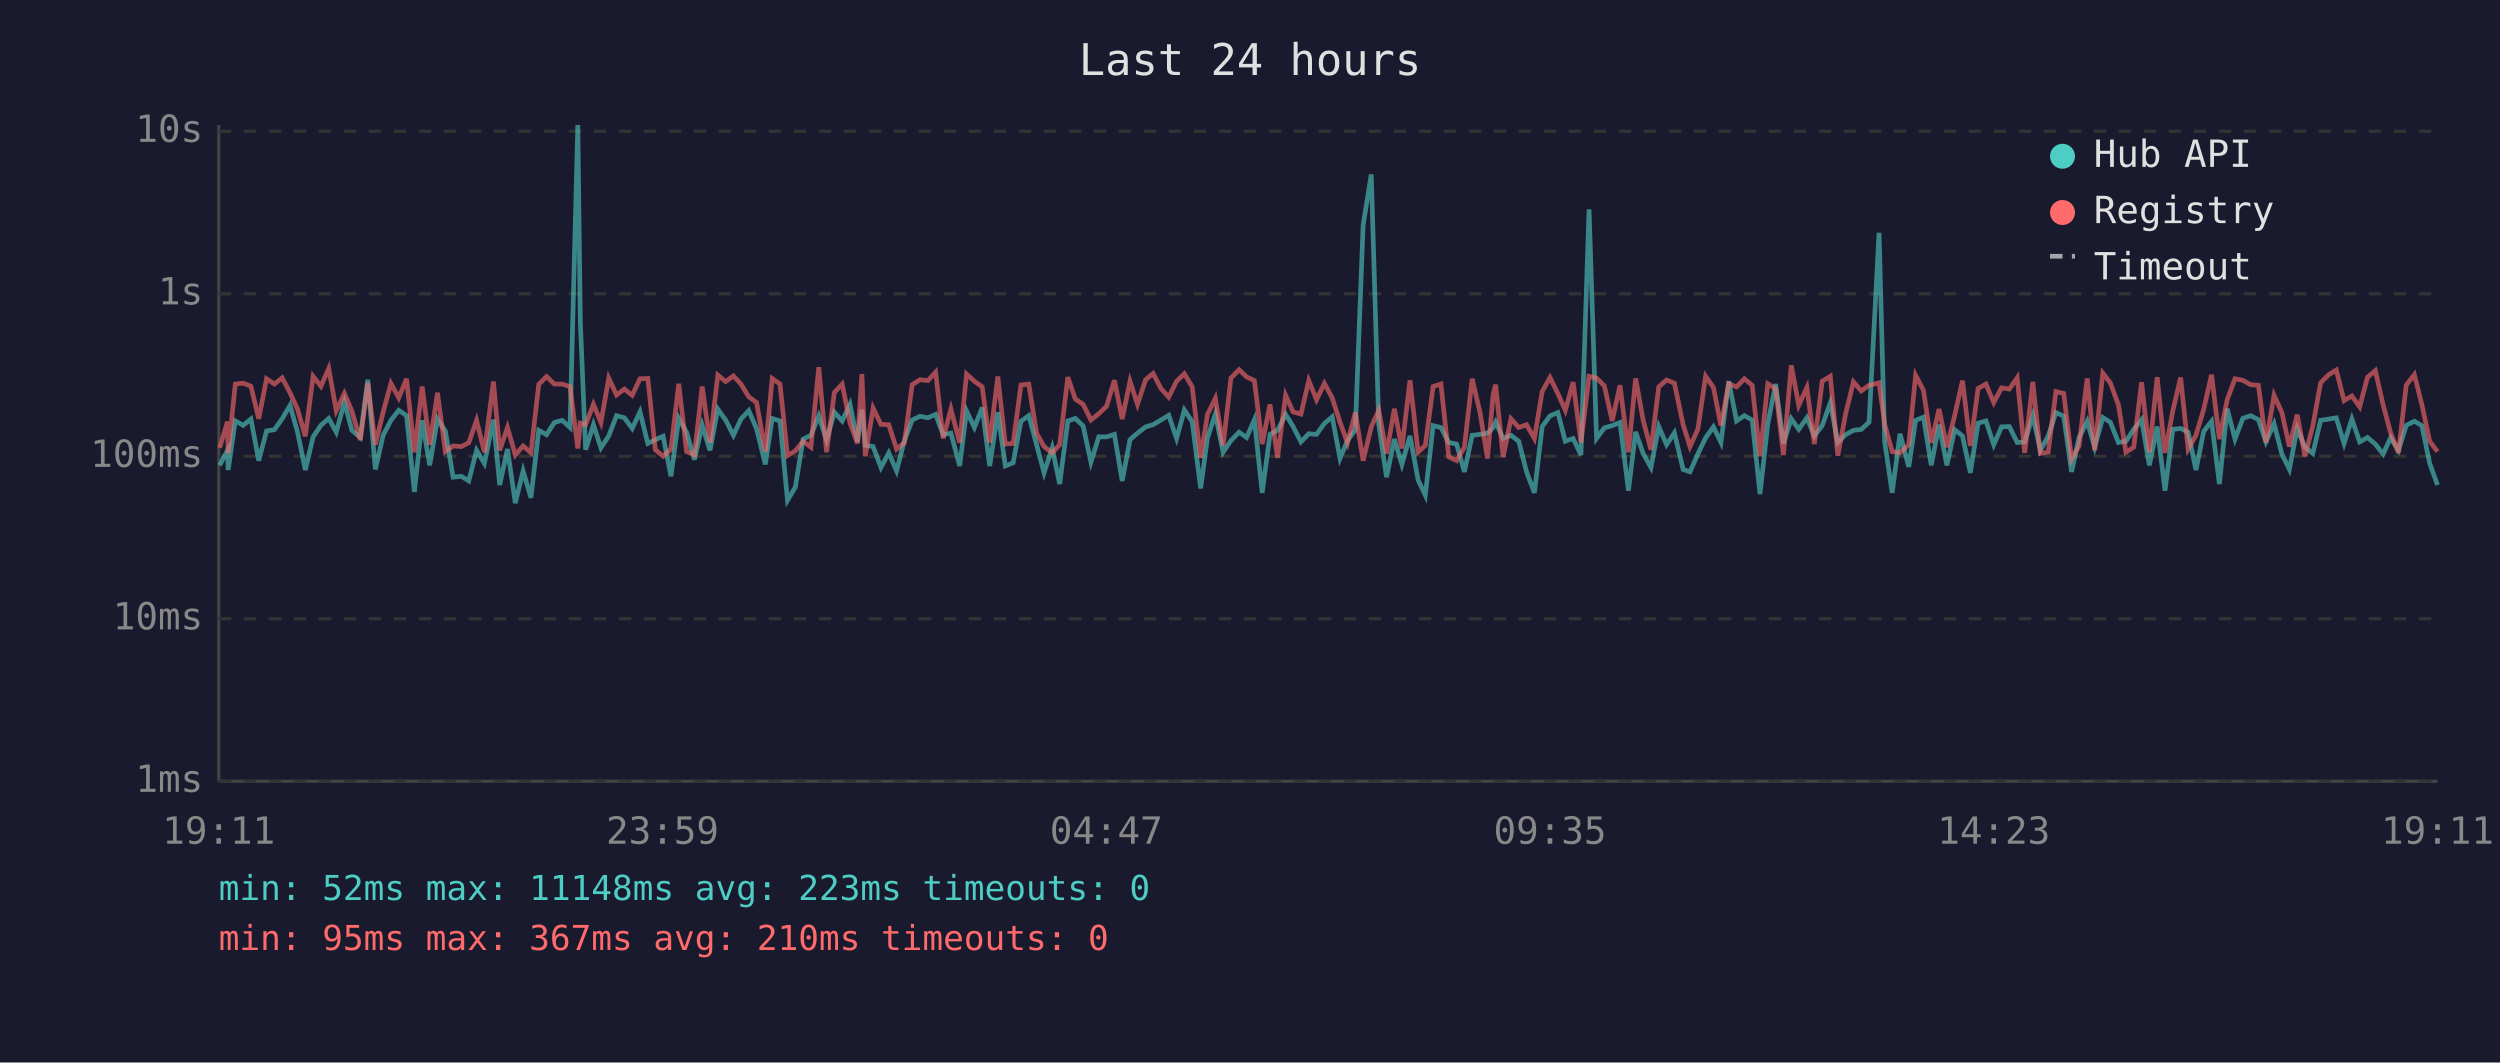
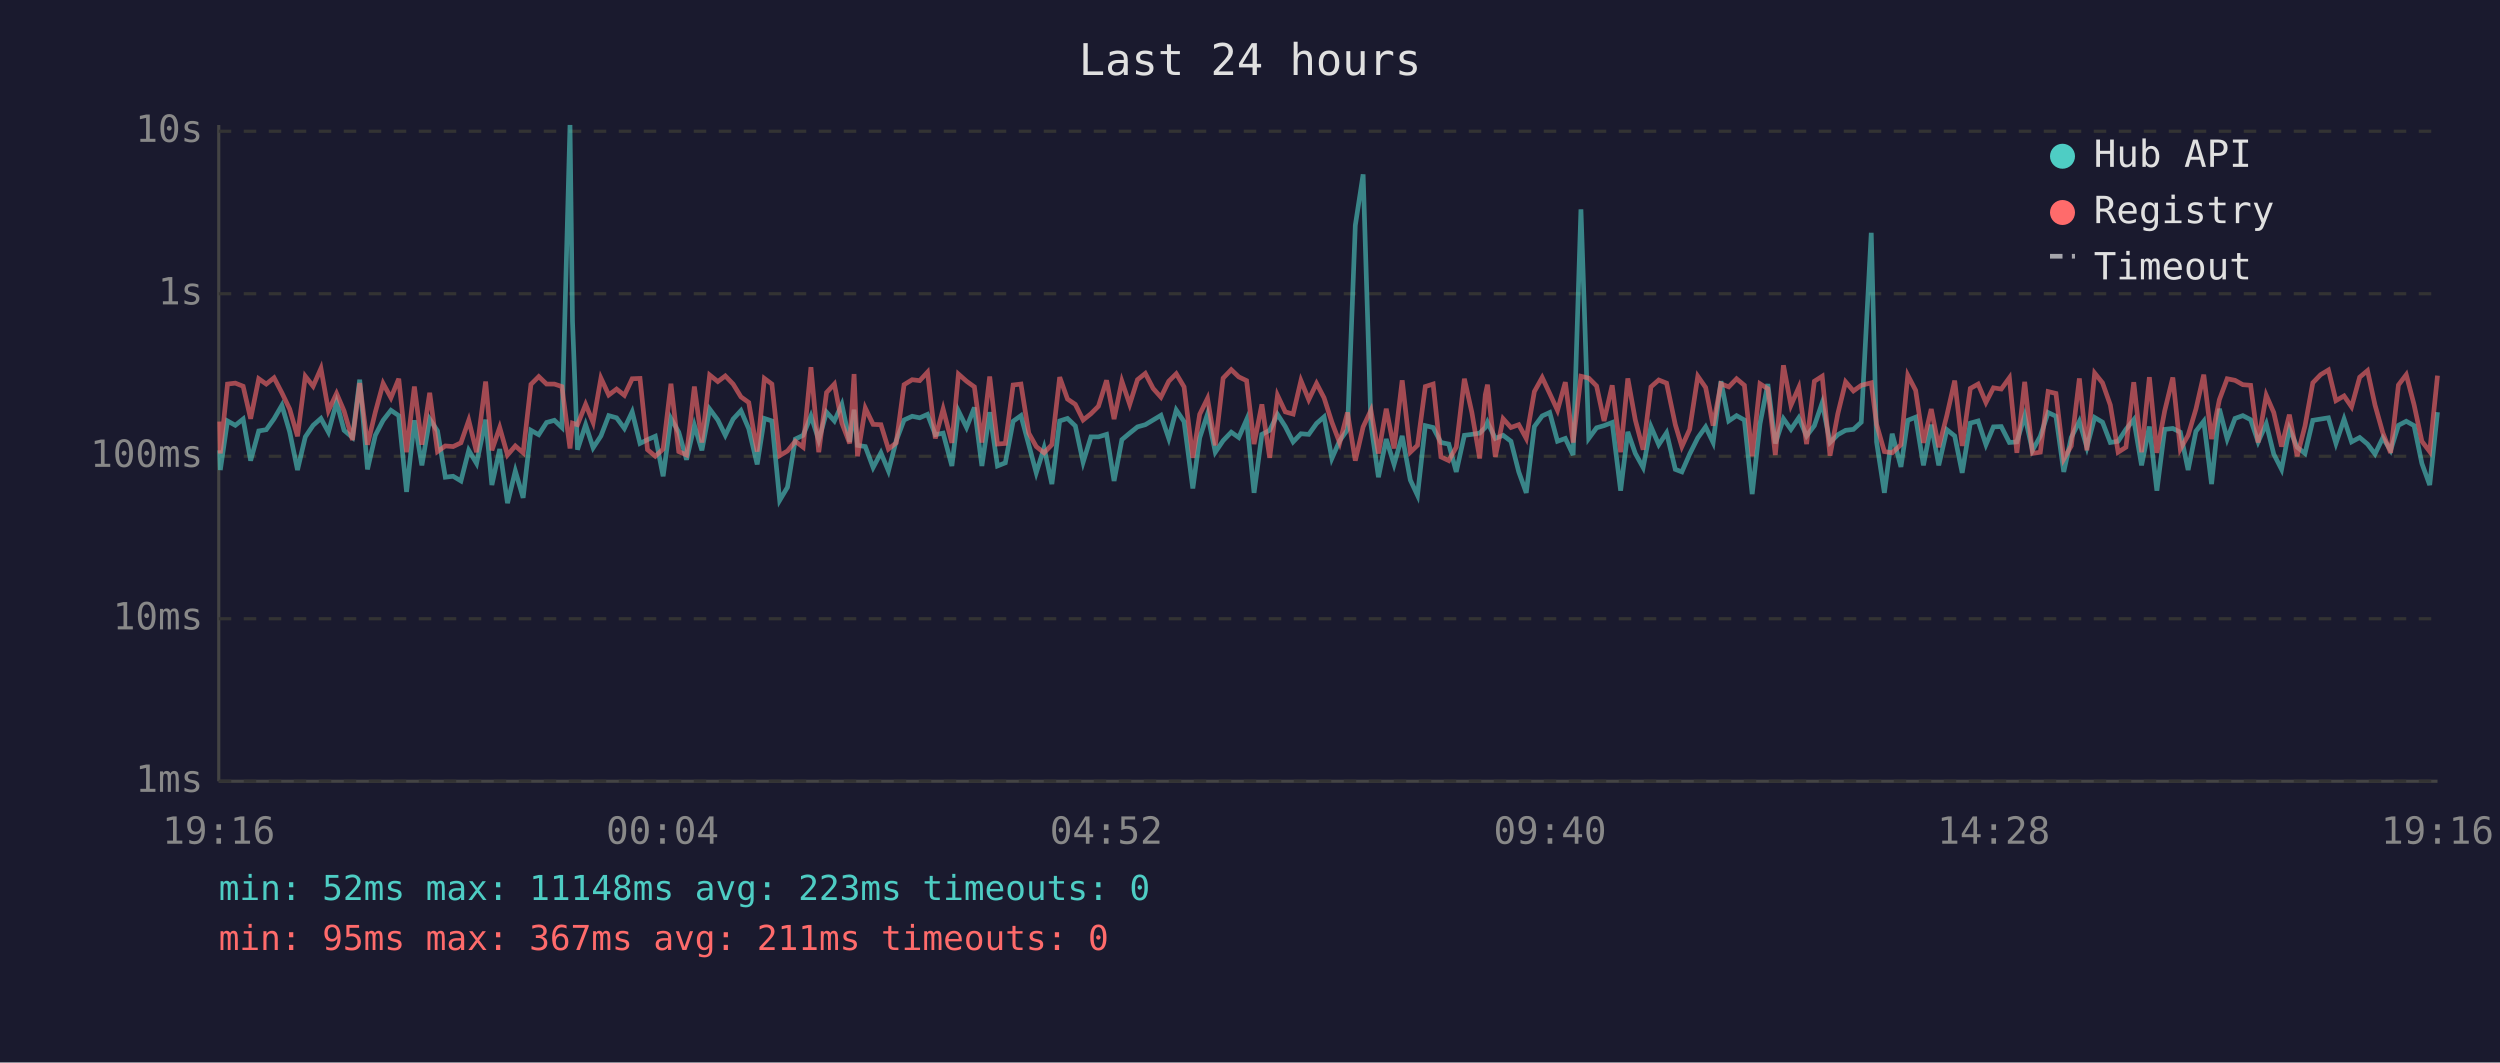
<svg xmlns="http://www.w3.org/2000/svg" viewBox="0 0 800 340" font-family="monospace" font-size="12">
  <rect width="800" height="340" fill="#1a1a2e" />
  <text x="400" y="24" fill="#e0e0e0" font-size="14" text-anchor="middle">Last 24 hours</text>
  <line x1="70" y1="40" x2="70" y2="250" stroke="#444" stroke-width="1" />
  <line x1="70" y1="250" x2="780" y2="250" stroke="#444" stroke-width="1" />
  <line x1="70" y1="250" x2="780" y2="250" stroke="#333" stroke-width="1" stroke-dasharray="4" />
  <text x="65" y="250" fill="#888" text-anchor="end" dominant-baseline="middle">1ms</text>
  <line x1="70" y1="198" x2="780" y2="198" stroke="#333" stroke-width="1" stroke-dasharray="4" />
  <text x="65" y="198" fill="#888" text-anchor="end" dominant-baseline="middle">10ms</text>
  <line x1="70" y1="146" x2="780" y2="146" stroke="#333" stroke-width="1" stroke-dasharray="4" />
  <text x="65" y="146" fill="#888" text-anchor="end" dominant-baseline="middle">100ms</text>
  <line x1="70" y1="94" x2="780" y2="94" stroke="#333" stroke-width="1" stroke-dasharray="4" />
  <text x="65" y="94" fill="#888" text-anchor="end" dominant-baseline="middle">1s</text>
  <line x1="70" y1="42" x2="780" y2="42" stroke="#333" stroke-width="1" stroke-dasharray="4" />
  <text x="65" y="42" fill="#888" text-anchor="end" dominant-baseline="middle">10s</text>
-   <text x="70" y="270" fill="#888" text-anchor="middle">19:11</text>
-   <text x="212" y="270" fill="#888" text-anchor="middle">23:59</text>
-   <text x="354" y="270" fill="#888" text-anchor="middle">04:47</text>
-   <text x="496" y="270" fill="#888" text-anchor="middle">09:35</text>
-   <text x="638" y="270" fill="#888" text-anchor="middle">14:23</text>
-   <text x="780" y="270" fill="#888" text-anchor="middle">19:11</text>
-   <polyline points="70.3,148.9 72.8,144.1 73.0,150.4 75.3,134.7 77.8,136.1 80.3,134.1 82.8,147.4 85.3,137.9 87.8,137.5 90.3,134.0 92.8,129.7 95.2,138.2 97.7,150.4 100.2,139.8 102.7,136.1 105.2,133.9 107.6,138.3 110.2,128.7 112.6,137.7 115.3,140.0 117.7,121.5 120.1,150.2 122.6,139.3 125.1,134.5 127.6,131.3 130.1,133.0 132.6,157.4 135.1,134.5 137.5,148.9 140.0,134.1 142.5,137.9 145.0,152.7 147.6,152.4 150.0,153.9 152.5,144.1 155.0,148.3 157.9,134.3 159.9,155.2 162.4,143.7 164.9,161.0 167.4,150.7 169.9,159.3 172.4,137.7 174.9,139.1 177.4,135.2 179.9,134.5 182.4,136.8 184.9,40.0 185.7,102.9 187.4,143.9 189.9,135.9 192.3,143.3 194.8,139.5 197.3,133.0 199.8,133.7 202.3,137.1 204.8,131.8 207.3,141.9 209.7,140.7 212.2,139.6 214.7,152.4 217.2,133.9 219.7,138.3 222.2,147.1 224.7,136.1 227.2,144.1 229.7,130.9 232.2,134.4 234.7,139.3 237.1,134.1 239.6,131.4 242.1,137.2 244.9,148.6 247.1,133.9 249.6,134.7 252.0,160.1 254.5,155.9 257.0,140.5 259.5,139.3 262.0,133.1 264.5,140.8 267.0,131.9 269.5,134.7 272.0,129.4 274.4,141.4 275.8,131.1 276.9,142.5 279.4,142.9 281.9,149.6 284.4,144.9 286.9,150.7 289.4,141.0 291.9,134.4 294.4,133.2 296.9,133.7 299.4,132.6 301.8,139.1 304.3,138.6 307.1,149.1 309.3,131.5 311.8,136.8 314.3,130.4 316.7,149.1 319.3,131.9 321.7,149.1 324.2,148.1 326.7,134.8 329.2,133.0 331.7,142.3 334.1,151.3 336.7,143.3 339.1,154.9 341.7,134.7 344.1,133.9 346.6,136.3 349.1,147.9 351.6,139.8 354.1,139.8 356.6,139.0 359.1,153.9 361.6,140.7 364.0,138.6 366.6,136.6 369.0,135.9 371.5,134.4 374.0,132.9 376.5,140.3 379.0,131.2 381.5,134.9 384.2,156.3 386.4,140.1 388.9,132.5 391.4,144.7 393.9,141.0 396.5,138.3 398.9,140.0 401.4,134.3 403.9,157.7 406.4,139.0 408.8,137.7 411.4,132.6 413.8,136.5 416.3,141.4 418.8,138.8 421.3,139.0 423.8,135.5 426.3,133.4 428.8,146.7 431.2,141.0 433.7,137.5 436.2,72.1 438.8,55.8 441.2,135.8 443.7,152.7 446.2,140.5 448.6,148.6 451.2,139.5 453.8,153.6 456.1,158.5 458.6,136.2 461.1,136.8 463.6,141.6 466.1,142.1 468.6,151.0 471.1,139.3 473.6,139.0 476.0,138.6 477.8,136.8 478.6,135.1 481.0,140.3 483.5,139.3 486.0,141.2 488.5,151.0 491.0,157.7 493.5,136.5 496.0,133.1 498.5,132.0 500.9,141.2 503.4,140.3 505.9,145.6 508.5,67.0 510.9,140.3 513.4,136.9 515.9,136.2 518.4,135.2 521.1,157.0 523.4,138.2 525.8,145.1 528.3,149.6 530.8,136.5 533.3,142.3 535.8,138.5 538.6,150.2 540.8,151.0 543.3,145.3 545.8,140.1 548.3,136.6 550.7,141.6 553.2,122.0 555.7,134.7 558.2,133.0 560.7,134.4 563.2,158.1 565.7,135.6 568.2,122.9 570.7,141.9 573.2,134.0 575.6,137.4 578.2,133.7 580.6,139.5 583.1,136.2 585.7,128.9 588.1,141.6 590.6,139.1 593.1,137.7 595.6,137.4 598.1,135.1 601.3,74.5 603.1,141.4 605.5,157.7 608.0,138.8 610.8,149.4 613.0,134.5 615.5,133.5 618.0,148.9 620.5,135.9 623.0,148.9 625.5,137.5 628.0,139.5 630.5,151.3 633.0,135.4 635.5,134.7 638.0,142.3 640.5,136.6 643.0,136.5 645.5,141.6 647.9,141.4 650.5,133.0 652.9,144.1 655.4,139.6 657.9,132.0 660.4,133.2 662.9,151.0 665.3,140.0 667.9,134.8 670.3,143.1 672.9,133.6 675.3,135.1 677.9,141.6 680.3,141.2 682.8,137.4 685.3,134.3 687.8,148.9 690.3,136.5 692.8,157.0 695.3,137.4 697.8,137.1 700.2,138.3 702.7,150.4 705.2,138.0 707.7,134.8 710.2,154.9 712.7,130.8 715.2,140.5 717.7,133.9 720.2,133.0 722.7,134.3 725.1,141.4 727.7,135.6 730.2,145.3 732.6,150.2 735.1,137.2 737.6,143.1 740.1,145.1 742.6,134.5 745.2,134.1 747.6,133.7 750.1,141.9 752.6,134.1 755.1,141.4 757.6,140.0 760.1,142.1 762.6,145.3 765.0,140.1 767.5,144.1 770.0,136.1 772.6,134.8 775.0,136.2 777.5,148.3 780.0,155.2" fill="none" stroke="#4ecdc4" stroke-width="1.5" opacity="0.6" />
-   <polyline points="70.3,143.3 72.8,134.9 73.0,145.1 75.3,122.9 77.8,122.6 80.3,123.6 82.8,134.0 85.3,121.2 87.8,122.9 90.3,120.9 92.8,125.7 95.2,130.9 97.7,139.6 100.2,120.4 102.7,123.6 105.2,117.9 107.6,131.4 110.2,125.9 112.6,131.5 115.3,140.8 117.7,122.6 120.1,142.3 122.6,131.9 125.1,122.7 127.6,127.3 130.1,121.2 132.6,144.7 135.1,123.7 137.5,142.3 140.0,125.7 142.5,144.5 145.0,142.7 147.6,142.9 150.0,141.7 152.5,134.5 155.0,144.7 157.9,122.1 159.9,144.1 162.4,136.8 164.9,145.6 167.4,142.7 169.9,144.9 172.4,123.0 174.9,120.5 177.4,122.9 179.9,122.9 182.4,123.7 184.9,143.5 185.7,135.4 187.4,135.9 189.9,129.4 192.3,135.2 194.8,121.0 197.3,126.4 199.8,124.5 202.3,126.5 204.8,121.2 207.3,121.1 209.7,143.9 212.2,146.0 214.7,143.7 217.2,122.8 219.7,144.5 222.2,145.6 224.7,123.7 227.2,141.6 229.7,120.0 232.2,122.1 234.7,120.3 237.1,122.9 239.6,127.0 242.1,128.8 244.9,144.5 247.1,121.1 249.6,122.9 252.0,145.8 254.5,144.3 257.0,141.2 259.5,143.1 262.0,117.5 264.5,144.7 267.0,125.6 269.5,122.9 272.0,135.4 274.4,141.9 275.8,119.7 276.9,146.0 279.4,130.6 281.9,135.8 284.4,135.9 286.9,143.7 289.4,141.7 291.9,123.1 294.4,121.5 296.9,121.8 299.4,119.1 301.8,140.3 304.3,130.9 307.1,141.7 309.3,119.7 311.8,122.0 314.3,123.8 316.7,141.6 319.3,120.5 321.7,142.1 324.2,141.9 326.7,123.2 329.2,122.9 331.7,138.6 334.1,142.9 336.7,144.9 339.1,142.3 341.7,120.7 344.1,127.7 346.6,129.4 349.1,134.4 351.6,132.4 354.1,130.0 356.6,121.7 359.1,134.1 361.6,122.0 364.0,129.4 366.6,121.5 369.0,119.5 371.5,124.3 374.0,127.1 376.5,122.0 379.0,119.6 381.5,123.8 384.2,146.5 386.4,132.6 388.9,127.5 391.4,142.5 393.9,121.0 396.5,118.3 398.9,120.6 401.4,121.8 403.9,142.1 406.4,129.4 408.8,146.5 411.4,126.5 413.8,131.8 416.3,132.5 418.8,121.8 421.3,127.9 423.8,122.7 426.3,127.3 428.8,135.1 431.2,141.7 433.7,132.0 436.2,147.4 438.8,136.6 441.2,131.3 443.7,145.1 446.2,130.8 448.6,143.5 451.2,121.7 453.8,144.7 456.1,142.5 458.6,123.7 461.1,122.9 463.6,146.2 466.1,147.4 468.6,143.1 471.1,121.2 473.6,132.0 476.0,146.7 477.8,126.3 478.6,123.1 481.0,146.2 483.5,134.0 486.0,136.8 488.5,135.9 491.0,140.3 493.5,125.3 496.0,120.8 498.5,125.9 500.9,131.3 503.4,122.3 505.9,141.6 508.5,120.4 510.9,121.0 513.4,123.5 515.9,134.7 518.4,123.3 521.1,144.7 523.4,121.1 525.8,134.4 528.3,143.9 530.8,123.8 533.3,121.6 535.8,122.6 538.6,135.9 540.8,142.9 543.3,137.4 545.8,120.4 548.3,124.0 550.7,136.2 553.2,122.8 555.7,123.8 558.2,121.2 560.7,123.3 563.2,146.0 565.7,122.8 568.2,124.4 570.7,145.6 573.2,116.9 575.6,129.7 578.2,124.0 580.6,142.1 583.1,122.0 585.7,120.4 588.1,145.8 590.6,132.4 593.1,122.2 595.6,125.1 598.1,123.3 601.3,122.5 603.1,135.8 605.5,144.5 608.0,144.9 610.8,142.3 613.0,120.1 615.5,124.9 618.0,141.7 620.5,130.9 623.0,143.1 625.5,132.9 628.0,121.8 630.5,142.7 633.0,124.3 635.5,122.9 638.0,128.8 640.5,124.1 643.0,124.5 645.5,120.9 647.9,144.9 650.5,122.2 652.9,145.1 655.4,144.7 657.9,125.3 660.4,125.9 662.9,146.9 665.3,142.7 667.9,121.1 670.3,144.1 672.9,119.4 675.3,122.5 677.9,129.6 680.3,144.7 682.8,143.1 685.3,122.3 687.8,144.7 690.3,120.7 692.8,144.9 695.3,131.5 697.8,120.8 700.2,143.7 702.7,139.3 705.2,130.9 707.7,119.9 710.2,140.5 712.7,127.9 715.2,121.2 717.7,121.7 720.2,123.1 722.7,123.3 725.1,141.6 727.7,126.5 730.2,132.0 732.6,142.9 735.1,132.7 737.6,146.0 740.1,136.3 742.6,122.5 745.2,119.9 747.6,118.4 750.1,128.2 752.6,126.7 755.1,130.2 757.6,120.7 760.1,118.6 762.6,129.6 765.0,138.5 767.5,144.9 770.0,123.2 772.6,119.9 775.0,129.5 777.5,141.2 780.0,144.5" fill="none" stroke="#ff6b6b" stroke-width="1.5" opacity="0.6" />
+   <text x="70" y="270" fill="#888" text-anchor="middle">19:16</text>
+   <text x="212" y="270" fill="#888" text-anchor="middle">00:04</text>
+   <text x="354" y="270" fill="#888" text-anchor="middle">04:52</text>
+   <text x="496" y="270" fill="#888" text-anchor="middle">09:40</text>
+   <text x="638" y="270" fill="#888" text-anchor="middle">14:28</text>
+   <text x="780" y="270" fill="#888" text-anchor="middle">19:16</text>
+   <polyline points="70.3,144.1 70.5,150.4 72.8,134.7 75.3,136.1 77.8,134.1 80.2,147.4 82.8,137.9 85.2,137.5 87.7,134.0 90.2,129.7 92.7,138.2 95.2,150.4 97.7,139.8 100.2,136.1 102.7,133.9 105.1,138.3 107.7,128.7 110.1,137.7 112.8,140.0 115.1,121.5 117.6,150.2 120.1,139.3 122.6,134.5 125.1,131.3 127.6,133.0 130.1,157.4 132.6,134.5 135.0,148.9 137.5,134.1 140.0,137.9 142.5,152.7 145.0,152.4 147.5,153.9 150.0,144.1 152.5,148.3 155.4,134.3 157.4,155.2 159.9,143.7 162.4,161.0 164.9,150.7 167.4,159.3 169.9,137.7 172.4,139.1 174.9,135.2 177.4,134.5 179.8,136.8 182.4,40.0 183.2,102.9 184.8,143.9 187.4,135.9 189.8,143.3 192.3,139.5 194.8,133.0 197.3,133.7 199.8,137.1 202.3,131.8 204.8,141.9 207.2,140.7 209.7,139.6 212.2,152.4 214.7,133.9 217.2,138.3 219.7,147.1 222.2,136.1 224.6,144.1 227.1,130.9 229.7,134.4 232.1,139.3 234.6,134.1 237.1,131.4 239.6,137.2 242.3,148.6 244.6,133.9 247.0,134.7 249.5,160.1 252.0,155.9 254.5,140.5 257.0,139.3 259.5,133.1 262.0,140.8 264.5,131.9 267.0,134.7 269.4,129.4 271.9,141.4 273.3,131.1 274.4,142.5 276.9,142.9 279.4,149.6 281.9,144.9 284.3,150.7 286.8,141.0 289.3,134.4 291.9,133.2 294.3,133.7 296.8,132.6 299.3,139.1 301.8,138.6 304.6,149.1 306.7,131.5 309.3,136.8 311.8,130.4 314.2,149.1 316.7,131.9 319.2,149.1 321.7,148.1 324.2,134.8 326.7,133.0 329.2,142.3 331.6,151.3 334.1,143.3 336.6,154.9 339.1,134.7 341.6,133.9 344.1,136.3 346.6,147.9 349.1,139.8 351.5,139.8 354.1,139.0 356.5,153.9 359.0,140.7 361.5,138.6 364.0,136.6 366.5,135.9 369.0,134.4 371.5,132.9 374.0,140.3 376.4,131.2 378.9,134.9 381.7,156.3 383.9,140.1 386.4,132.5 388.9,144.7 391.4,141.0 394.0,138.3 396.4,140.0 398.9,134.3 401.3,157.7 403.8,139.0 406.3,137.7 408.8,132.6 411.3,136.5 413.8,141.4 416.3,138.8 418.8,139.0 421.3,135.5 423.7,133.4 426.2,146.7 428.7,141.0 431.2,137.5 433.7,72.1 436.2,55.8 438.7,135.8 441.1,152.7 443.6,140.5 446.1,148.6 448.7,139.5 451.3,153.6 453.6,158.5 456.1,136.2 458.6,136.8 461.1,141.6 463.6,142.1 466.0,151.0 468.6,139.3 471.0,139.0 473.5,138.6 475.3,136.8 476.0,135.1 478.5,140.3 481.0,139.3 483.5,141.2 486.0,151.0 488.4,157.7 491.0,136.5 493.5,133.1 495.9,132.0 498.4,141.2 500.9,140.3 503.4,145.6 505.9,67.0 508.4,140.3 510.9,136.9 513.3,136.2 515.9,135.2 518.6,157.0 520.9,138.2 523.3,145.1 525.8,149.6 528.3,136.5 530.8,142.3 533.3,138.5 536.1,150.2 538.2,151.0 540.7,145.3 543.3,140.1 545.8,136.6 548.2,141.6 550.7,122.0 553.2,134.7 555.7,133.0 558.2,134.4 560.7,158.1 563.2,135.6 565.7,122.9 568.1,141.9 570.7,134.0 573.1,137.4 575.6,133.7 578.1,139.5 580.6,136.2 583.1,128.9 585.6,141.6 588.1,139.1 590.6,137.7 593.1,137.4 595.6,135.1 598.8,74.5 600.5,141.4 603.0,157.7 605.5,138.8 608.3,149.4 610.5,134.5 613.0,133.5 615.5,148.9 618.0,135.9 620.4,148.9 623.0,137.5 625.5,139.5 627.9,151.3 630.5,135.4 633.0,134.7 635.5,142.3 637.9,136.6 640.4,136.5 643.0,141.6 645.4,141.4 647.9,133.0 650.4,144.1 652.9,139.6 655.4,132.0 657.9,133.2 660.4,151.0 662.8,140.0 665.4,134.8 667.8,143.1 670.3,133.6 672.8,135.1 675.3,141.6 677.8,141.2 680.3,137.4 682.8,134.3 685.3,148.9 687.8,136.5 690.2,157.0 692.7,137.4 695.3,137.1 697.7,138.3 700.2,150.4 702.7,138.0 705.2,134.8 707.7,154.9 710.2,130.8 712.7,140.5 715.2,133.9 717.7,133.0 720.2,134.3 722.6,141.4 725.2,135.6 727.6,145.3 730.1,150.2 732.6,137.2 735.1,143.1 737.6,145.1 740.1,134.5 742.6,134.1 745.1,133.7 747.5,141.9 750.1,134.1 752.5,141.4 755.1,140.0 757.6,142.1 760.0,145.3 762.5,140.1 765.0,144.1 767.5,136.1 770.0,134.8 772.5,136.2 775.0,148.3 777.5,155.2 780.0,131.9" fill="none" stroke="#4ecdc4" stroke-width="1.5" opacity="0.6" />
+   <polyline points="70.3,134.9 70.5,145.1 72.8,122.9 75.3,122.6 77.8,123.6 80.2,134.0 82.8,121.2 85.2,122.9 87.7,120.9 90.2,125.7 92.7,130.9 95.2,139.6 97.7,120.4 100.2,123.6 102.7,117.9 105.1,131.4 107.7,125.9 110.1,131.5 112.8,140.8 115.1,122.6 117.6,142.3 120.1,131.9 122.6,122.7 125.1,127.3 127.6,121.2 130.1,144.7 132.6,123.7 135.0,142.3 137.5,125.7 140.0,144.5 142.5,142.7 145.0,142.9 147.5,141.7 150.0,134.5 152.5,144.7 155.4,122.1 157.4,144.1 159.9,136.8 162.4,145.6 164.9,142.7 167.4,144.9 169.9,123.0 172.4,120.5 174.9,122.9 177.4,122.9 179.8,123.7 182.4,143.5 183.2,135.4 184.8,135.9 187.4,129.4 189.8,135.2 192.3,121.0 194.8,126.4 197.3,124.5 199.8,126.5 202.3,121.2 204.8,121.1 207.2,143.9 209.7,146.0 212.2,143.7 214.7,122.8 217.2,144.5 219.7,145.6 222.2,123.7 224.6,141.6 227.1,120.0 229.7,122.1 232.1,120.3 234.6,122.9 237.1,127.0 239.6,128.8 242.3,144.5 244.6,121.1 247.0,122.9 249.5,145.8 252.0,144.3 254.5,141.2 257.0,143.1 259.5,117.5 262.0,144.7 264.5,125.6 267.0,122.9 269.4,135.4 271.9,141.9 273.3,119.7 274.4,146.0 276.9,130.6 279.4,135.8 281.9,135.9 284.3,143.7 286.8,141.7 289.3,123.1 291.9,121.5 294.3,121.8 296.8,119.1 299.3,140.3 301.8,130.9 304.6,141.7 306.7,119.7 309.3,122.0 311.8,123.8 314.2,141.6 316.7,120.5 319.2,142.1 321.7,141.9 324.2,123.2 326.7,122.9 329.2,138.6 331.6,142.9 334.1,144.9 336.6,142.3 339.1,120.7 341.6,127.7 344.1,129.4 346.6,134.4 349.1,132.4 351.5,130.0 354.1,121.7 356.5,134.1 359.0,122.0 361.5,129.4 364.0,121.5 366.5,119.5 369.0,124.3 371.5,127.1 374.0,122.0 376.4,119.6 378.9,123.8 381.7,146.5 383.9,132.6 386.4,127.5 388.9,142.5 391.4,121.0 394.0,118.3 396.4,120.6 398.9,121.8 401.3,142.1 403.8,129.4 406.3,146.5 408.8,126.5 411.3,131.8 413.8,132.5 416.3,121.8 418.8,127.9 421.3,122.7 423.7,127.3 426.2,135.1 428.7,141.7 431.2,132.0 433.7,147.4 436.2,136.6 438.7,131.3 441.1,145.1 443.6,130.8 446.1,143.5 448.7,121.7 451.3,144.7 453.6,142.5 456.1,123.7 458.6,122.9 461.1,146.2 463.6,147.4 466.0,143.1 468.6,121.2 471.0,132.0 473.5,146.7 475.3,126.3 476.0,123.1 478.5,146.2 481.0,134.0 483.5,136.8 486.0,135.9 488.4,140.3 491.0,125.3 493.5,120.8 495.9,125.9 498.4,131.3 500.9,122.3 503.4,141.6 505.9,120.4 508.4,121.0 510.9,123.5 513.3,134.7 515.9,123.3 518.6,144.7 520.9,121.1 523.3,134.4 525.8,143.9 528.3,123.8 530.8,121.6 533.3,122.6 536.1,135.9 538.2,142.9 540.7,137.4 543.3,120.4 545.8,124.0 548.2,136.2 550.7,122.8 553.2,123.8 555.7,121.2 558.2,123.3 560.7,146.0 563.2,122.8 565.7,124.4 568.1,145.6 570.7,116.9 573.1,129.7 575.6,124.0 578.1,142.1 580.6,122.0 583.1,120.4 585.6,145.8 588.1,132.4 590.6,122.2 593.1,125.1 595.6,123.3 598.8,122.5 600.5,135.8 603.0,144.5 605.5,144.9 608.3,142.3 610.5,120.1 613.0,124.9 615.5,141.7 618.0,130.9 620.4,143.1 623.0,132.9 625.5,121.8 627.9,142.7 630.5,124.3 633.0,122.9 635.5,128.8 637.9,124.1 640.4,124.5 643.0,120.9 645.4,144.9 647.9,122.2 650.4,145.1 652.9,144.7 655.4,125.3 657.9,125.9 660.4,146.9 662.8,142.7 665.4,121.1 667.8,144.1 670.3,119.4 672.8,122.5 675.3,129.6 677.8,144.7 680.3,143.1 682.8,122.3 685.3,144.7 687.8,120.7 690.2,144.9 692.7,131.5 695.3,120.8 697.7,143.7 700.2,139.3 702.7,130.9 705.2,119.9 707.7,140.5 710.2,127.9 712.7,121.2 715.2,121.7 717.7,123.1 720.2,123.3 722.6,141.6 725.2,126.5 727.6,132.0 730.1,142.9 732.6,132.7 735.1,146.0 737.6,136.3 740.1,122.5 742.6,119.9 745.1,118.4 747.5,128.2 750.1,126.7 752.5,130.2 755.1,120.7 757.6,118.6 760.0,129.6 762.5,138.5 765.0,144.9 767.5,123.2 770.0,119.9 772.5,129.5 775.0,141.2 777.5,144.5 780.0,120.2" fill="none" stroke="#ff6b6b" stroke-width="1.5" opacity="0.6" />
  <circle cx="660" cy="50" r="4" fill="#4ecdc4" />
  <text x="670" y="50" fill="#e0e0e0" dominant-baseline="middle">Hub API</text>
  <circle cx="660" cy="68" r="4" fill="#ff6b6b" />
  <text x="670" y="68" fill="#e0e0e0" dominant-baseline="middle">Registry</text>
  <line x1="656" y1="82" x2="664" y2="82" stroke="#e0e0e0" stroke-width="1.5" stroke-dasharray="4,3" opacity="0.7" />
  <text x="670" y="86" fill="#e0e0e0" dominant-baseline="middle">Timeout</text>
  <text x="70" y="288" fill="#4ecdc4" font-size="11">min: 52ms  max: 11148ms  avg: 223ms  timeouts: 0</text>
-   <text x="70" y="304" fill="#ff6b6b" font-size="11">min: 95ms  max: 367ms  avg: 210ms  timeouts: 0</text>
+   <text x="70" y="304" fill="#ff6b6b" font-size="11">min: 95ms  max: 367ms  avg: 211ms  timeouts: 0</text>
</svg>
